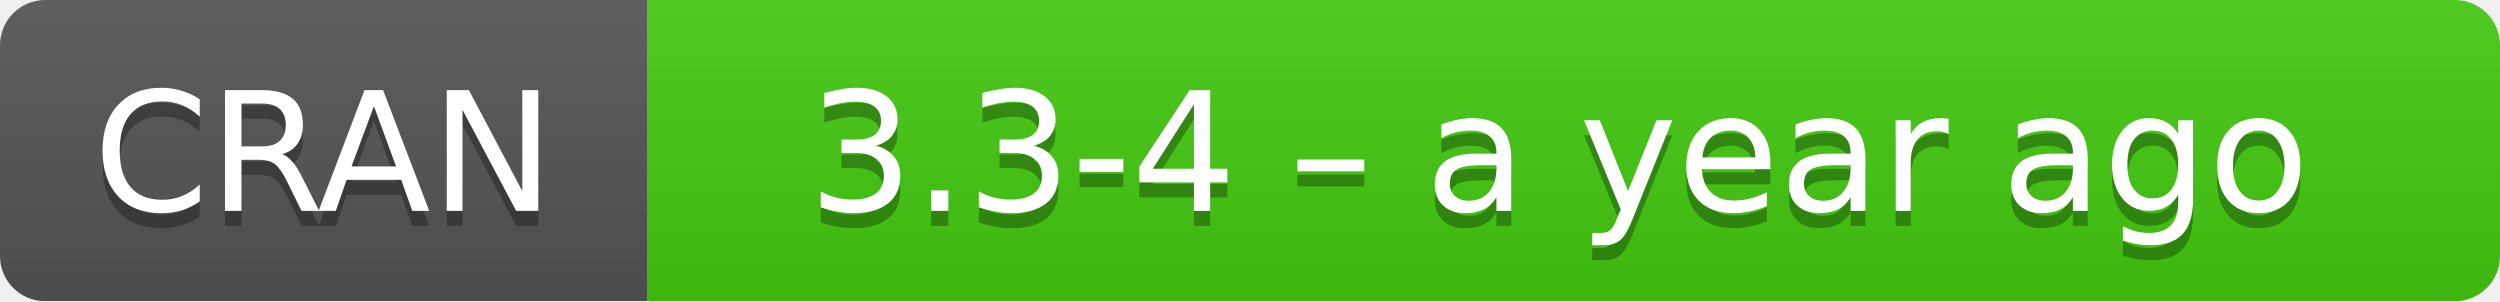
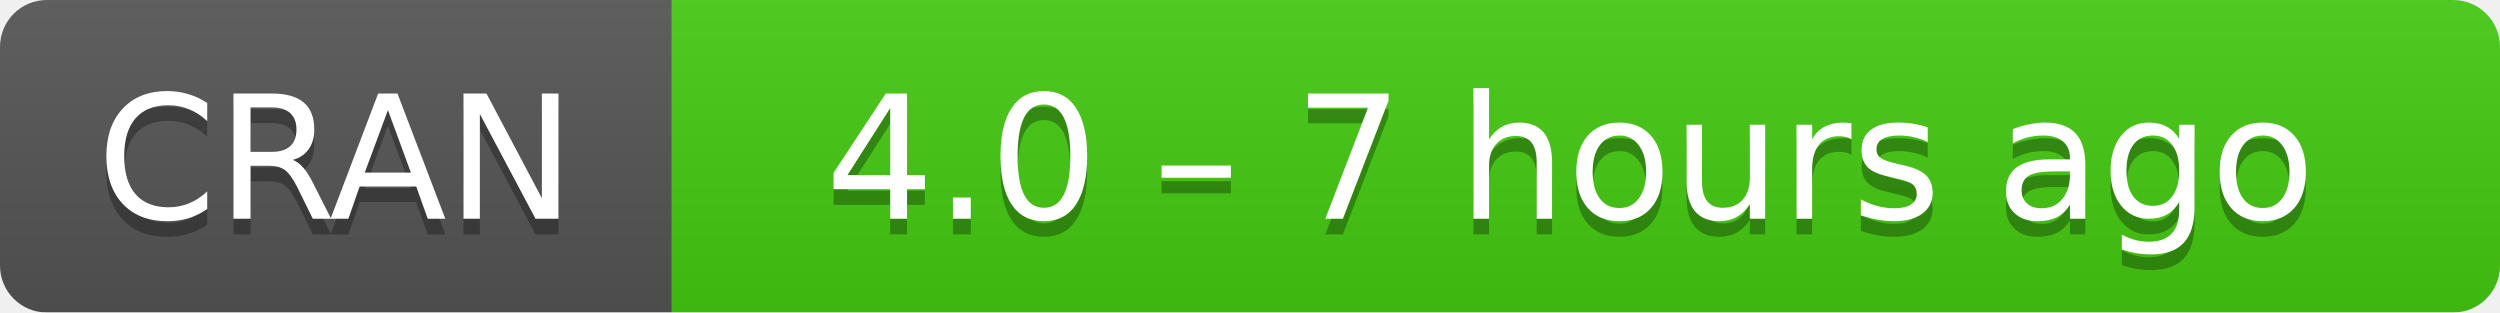
- <svg xmlns="http://www.w3.org/2000/svg" width="166" height="20" aria-label="CRAN 3.3-4 – a year ago">
+ <svg xmlns="http://www.w3.org/2000/svg" width="160" height="20" aria-label="CRAN 4.0 – 7 hours ago">
  <linearGradient id="b" x2="0" y2="100%">
    <stop offset="0" stop-color="#bbb" stop-opacity=".1" />
    <stop offset="1" stop-opacity=".1" />
  </linearGradient>
  <mask id="a">
-     <rect width="166" height="20" rx="3" fill="#fff" />
+     <rect width="160" height="20" rx="3" fill="#fff" />
  </mask>
  <g mask="url(#a)">
    <path fill="#555" d="M0 0h43v20H0z" />
-     <path fill="#4c1" d="M43 0h142.5v20H43z" />
-     <path fill="url(#b)" d="M0 0h166v20H0z" />
+     <path fill="#4c1" d="M43 0h136.5v20H43z" />
+     <path fill="url(#b)" d="M0 0h160v20H0z" />
  </g>
  <g fill="#fff" text-anchor="middle" font-family="DejaVu Sans,Verdana,Geneva,sans-serif" font-size="11">
    <text x="21.5" y="15" fill="#010101" fill-opacity=".3">
      CRAN
    </text>
    <text x="21.5" y="14">
      CRAN
    </text>
-     <text x="103.5" y="15" fill="#010101" fill-opacity=".3">
-       3.3-4 – a year ago
+     <text x="100.5" y="15" fill="#010101" fill-opacity=".3">
+       4.0 – 7 hours ago
    </text>
-     <text x="103.5" y="14">
-       3.3-4 – a year ago
+     <text x="100.5" y="14">
+       4.0 – 7 hours ago
    </text>
  </g>
</svg>
